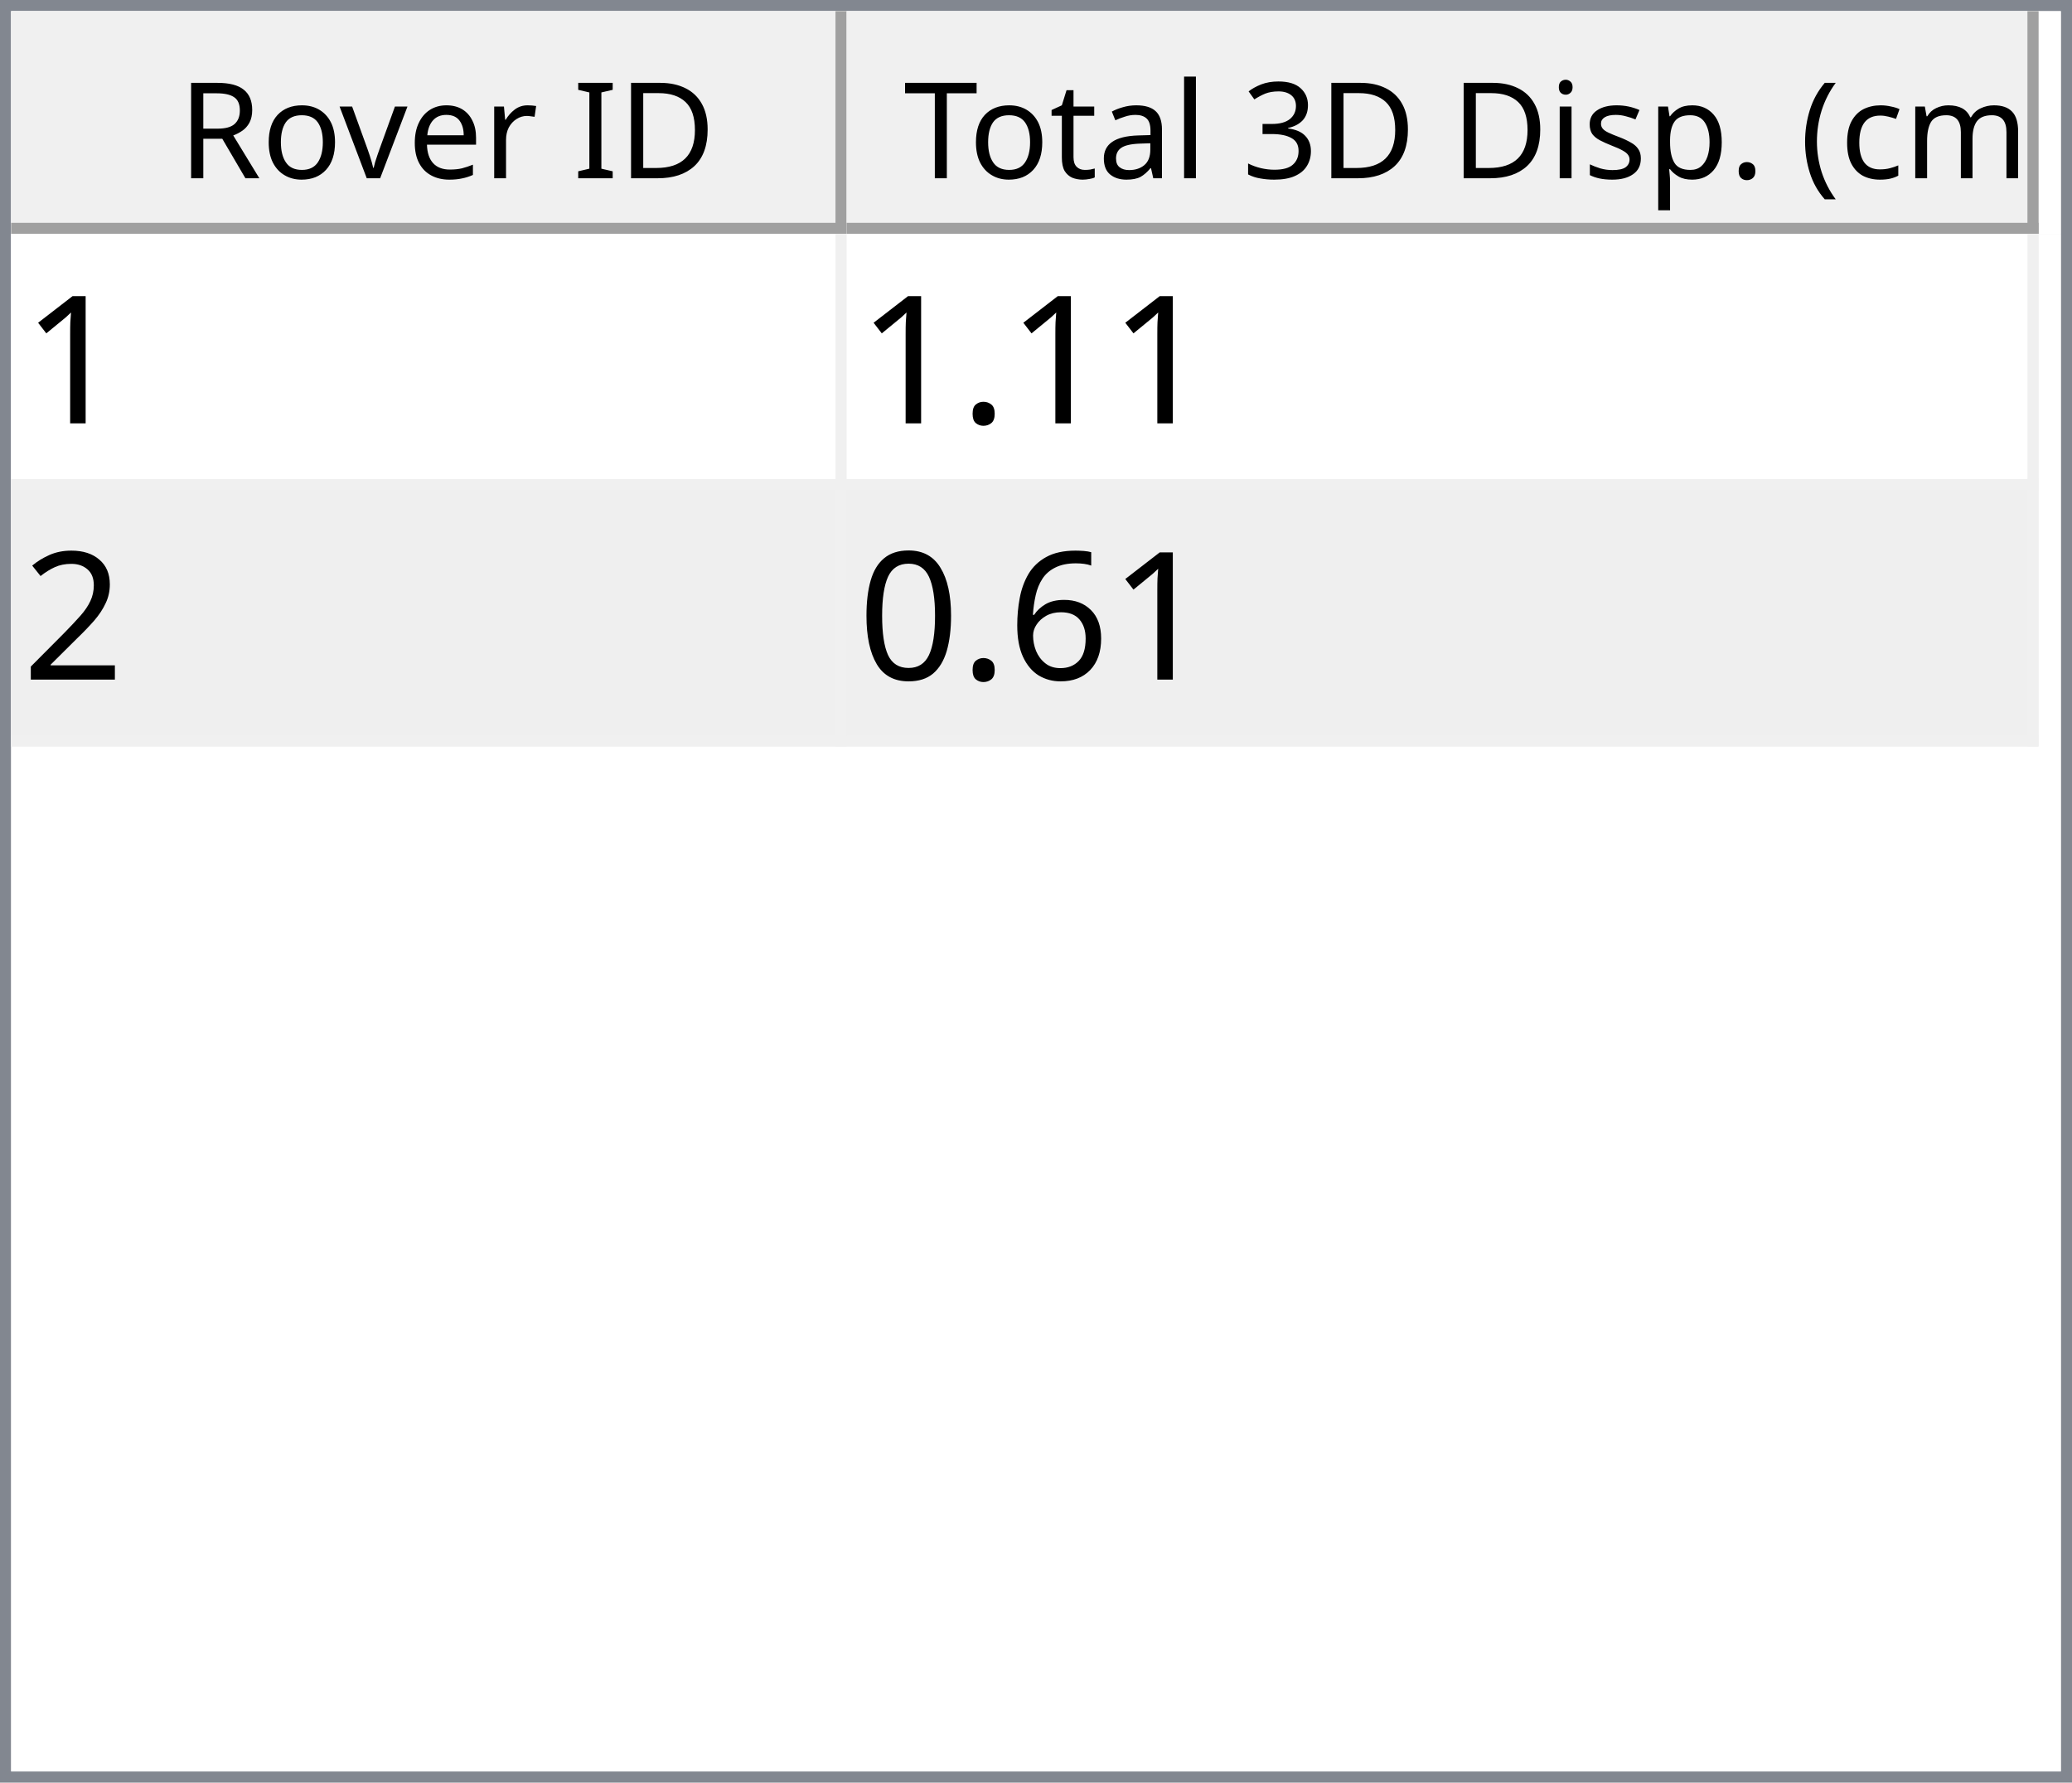
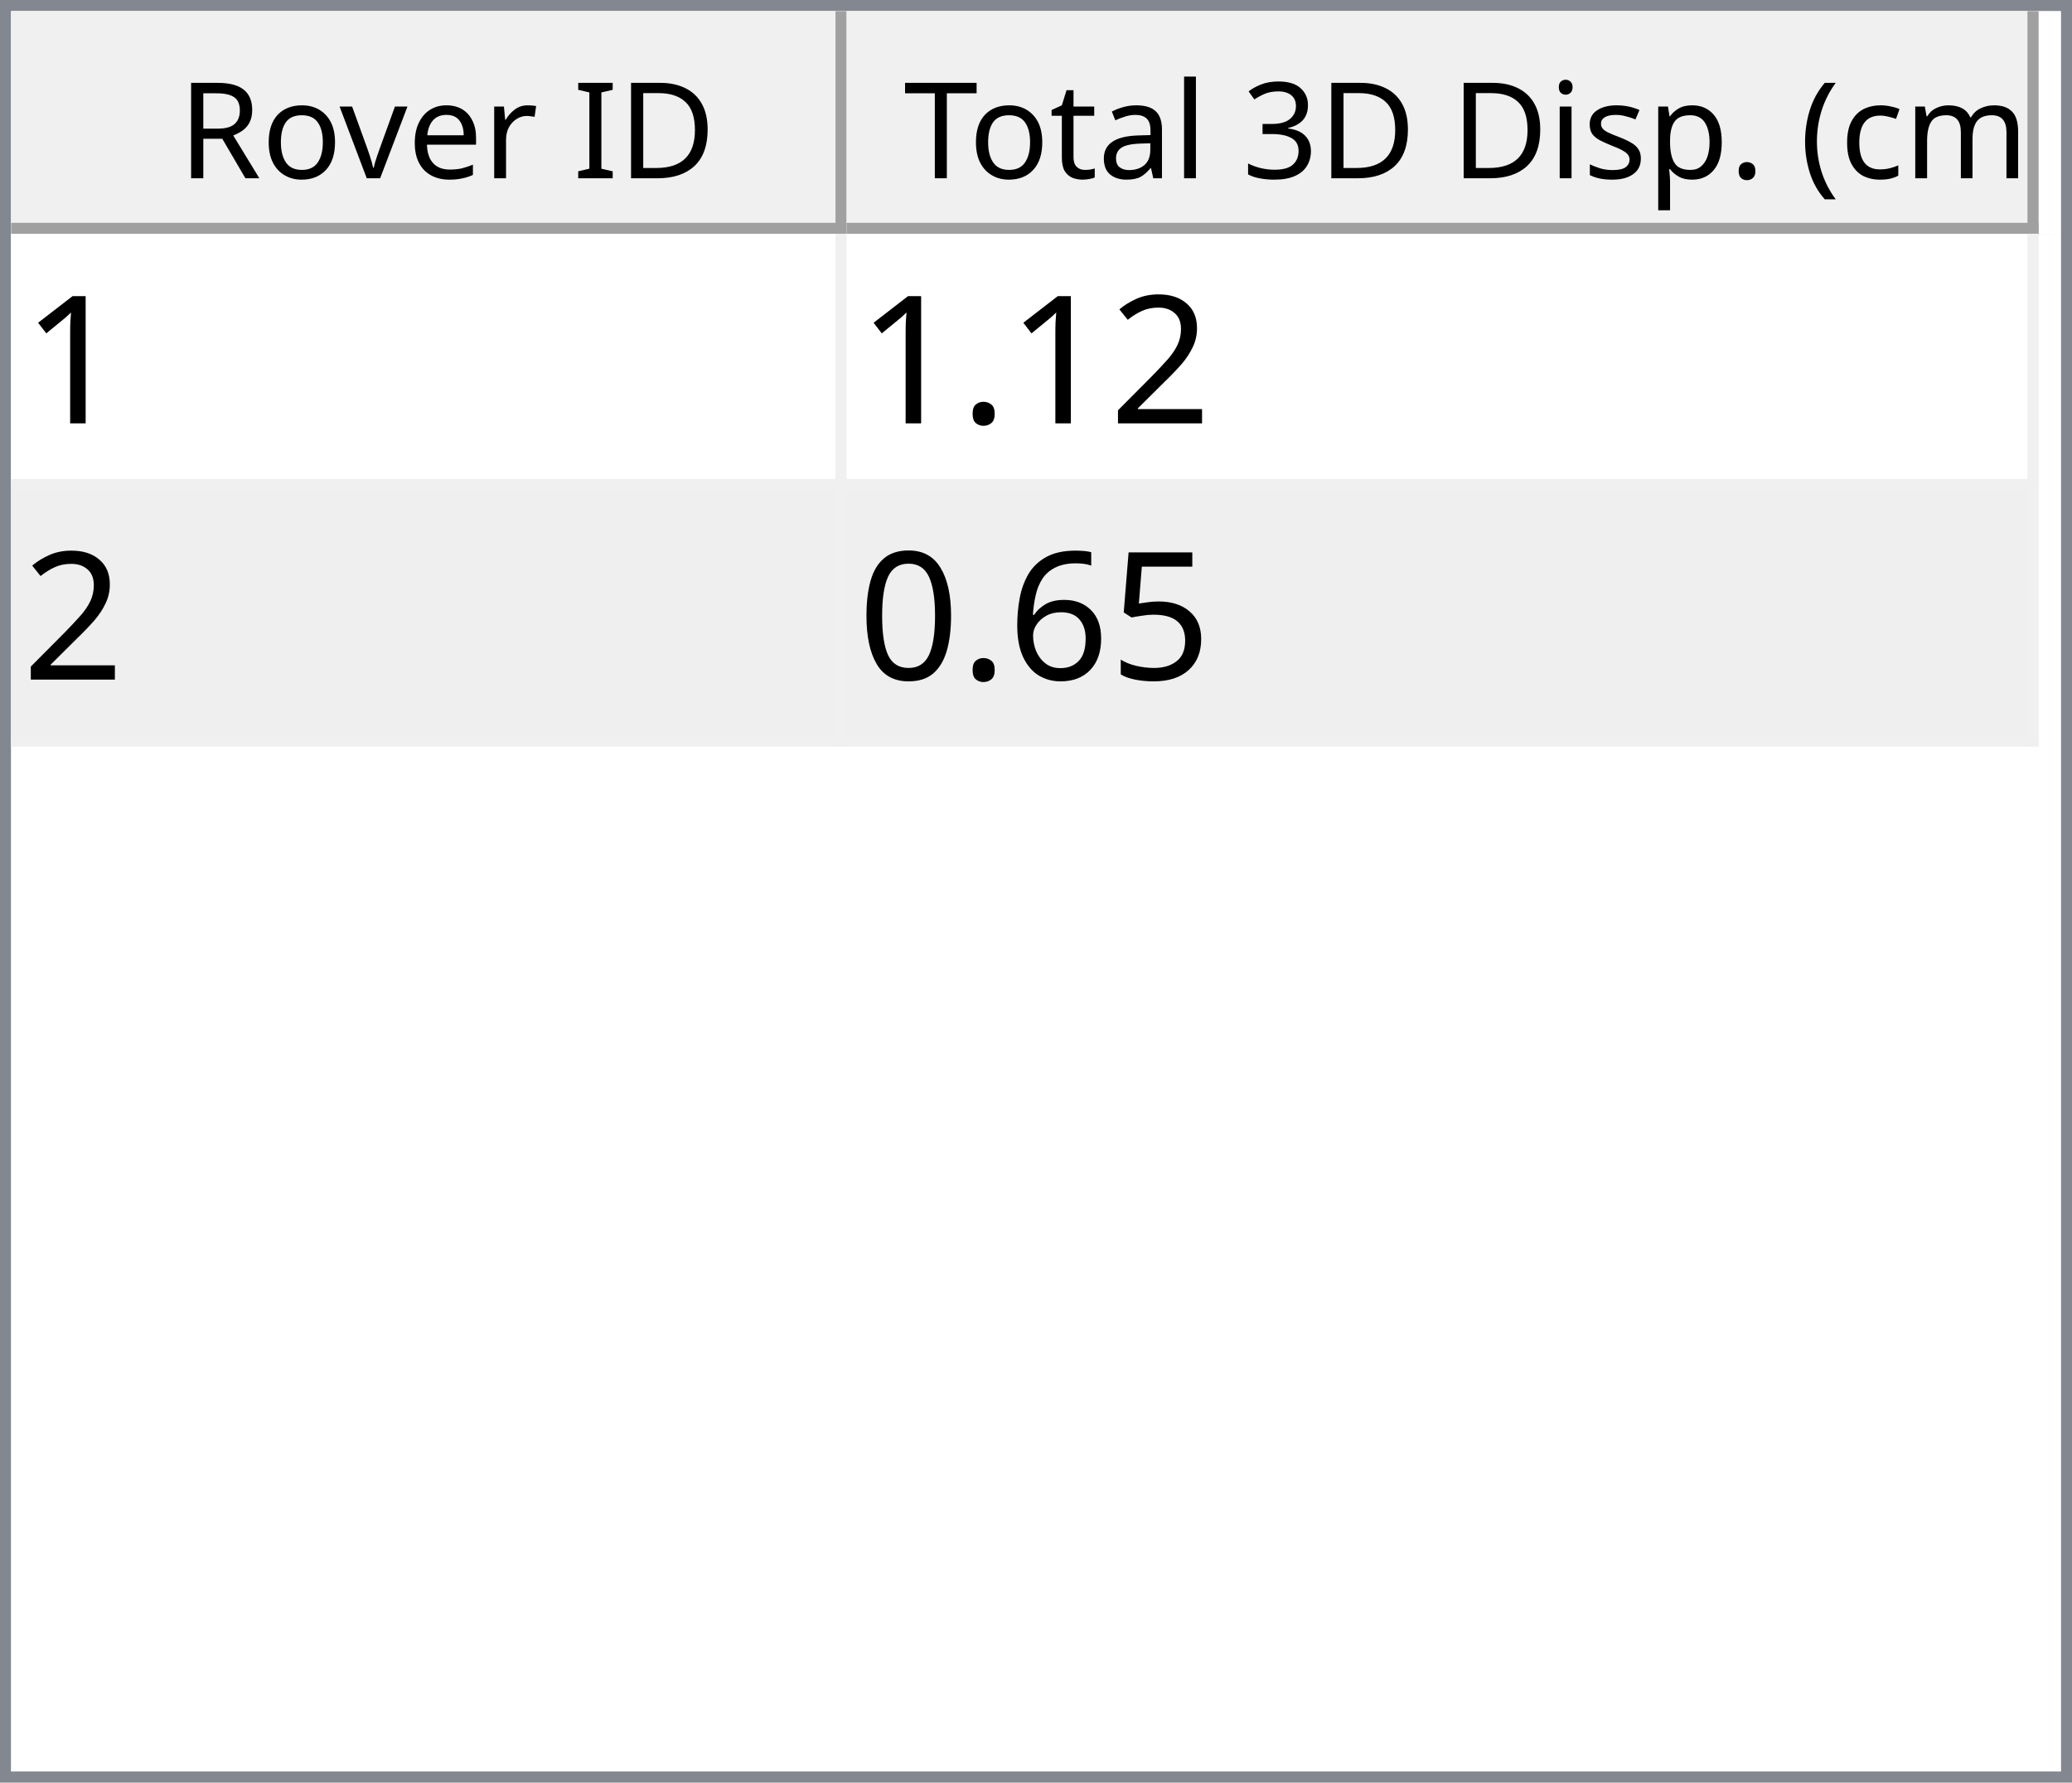
<svg xmlns="http://www.w3.org/2000/svg" style="fill-opacity:1; color-rendering:auto; color-interpolation:auto; text-rendering:auto; stroke:black; stroke-linecap:square; stroke-miterlimit:10; shape-rendering:auto; stroke-opacity:1; fill:black; stroke-dasharray:none; font-weight:normal; stroke-width:1; font-family:'Dialog'; font-style:normal; stroke-linejoin:miter; font-size:12px; stroke-dashoffset:0; image-rendering:auto;" width="186" height="160">
  <defs id="genericDefs" />
  <g>
    <defs id="defs1">
      <clipPath clipPathUnits="userSpaceOnUse" id="clipPath1">
        <path d="M0 0 L186 0 L186 160 L0 160 L0 0 Z" />
      </clipPath>
      <clipPath clipPathUnits="userSpaceOnUse" id="clipPath2">
        <path d="M0 0 L0 160 L186 160 L186 0 Z" />
      </clipPath>
      <clipPath clipPathUnits="userSpaceOnUse" id="clipPath3">
        <path d="M0 0 L0 20 L184 20 L184 0 Z" />
      </clipPath>
      <clipPath clipPathUnits="userSpaceOnUse" id="clipPath4">
        <path d="M0 0 L0 20 L75 20 L75 0 Z" />
      </clipPath>
      <clipPath clipPathUnits="userSpaceOnUse" id="clipPath5">
        <path d="M1 1 L1 19 L74 19 L74 1 Z" />
      </clipPath>
      <clipPath clipPathUnits="userSpaceOnUse" id="clipPath6">
        <path d="M0 0 L0 18 L73 18 L73 0 Z" />
      </clipPath>
      <clipPath clipPathUnits="userSpaceOnUse" id="clipPath7">
        <path d="M-0.5 -0.5 L-0.5 19.5 L74.5 19.5 L74.5 -0.5 Z" />
      </clipPath>
      <clipPath clipPathUnits="userSpaceOnUse" id="clipPath8">
        <path d="M0 0 L0 20 L107 20 L107 0 Z" />
      </clipPath>
      <clipPath clipPathUnits="userSpaceOnUse" id="clipPath9">
        <path d="M1 1 L1 19 L106 19 L106 1 Z" />
      </clipPath>
      <clipPath clipPathUnits="userSpaceOnUse" id="clipPath10">
        <path d="M0 0 L0 18 L105 18 L105 0 Z" />
      </clipPath>
      <clipPath clipPathUnits="userSpaceOnUse" id="clipPath11">
        <path d="M-0.5 -0.5 L-0.5 19.5 L106.5 19.5 L106.5 -0.5 Z" />
      </clipPath>
      <clipPath clipPathUnits="userSpaceOnUse" id="clipPath12">
        <path d="M0 0 L0 138 L184 138 L184 0 Z" />
      </clipPath>
      <clipPath clipPathUnits="userSpaceOnUse" id="clipPath13">
        <path d="M0 0 L0 46 L182 46 L182 0 Z" />
      </clipPath>
      <clipPath clipPathUnits="userSpaceOnUse" id="clipPath14">
        <path d="M-0.5 -0.5 L-0.5 45.5 L181.5 45.5 L181.5 -0.5 Z" />
      </clipPath>
      <clipPath clipPathUnits="userSpaceOnUse" id="clipPath15">
        <path d="M0 0 L0 22 L74 22 L74 0 Z" />
      </clipPath>
      <clipPath clipPathUnits="userSpaceOnUse" id="clipPath16">
        <path d="M0 0 L0 22 L106 22 L106 0 Z" />
      </clipPath>
      <font horiz-adv-x="64.551" id="font1">
        <font-face ascent="107.91" descent="25.098" units-per-em="100" style="font-style:normal; font-family:Segoe UI; font-weight:normal;" />
        <missing-glyph horiz-adv-x="64.551" d="M8.109 0 L8.109 68.266 L56.453 68.266 L56.453 0 L8.109 0 ZM15.328 7.234 L49.219 7.234 L49.219 61.031 L15.328 61.031 L15.328 7.234 Z" />
        <glyph unicode="D" horiz-adv-x="70.117" d="M9.188 0 L9.188 70.016 L28.516 70.016 Q65.531 70.016 65.531 35.891 Q65.531 19.672 55.25 9.836 Q44.969 0 27.734 0 L9.188 0 ZM17.391 62.594 L17.391 7.422 L27.828 7.422 Q41.609 7.422 49.273 14.797 Q56.938 22.172 56.938 35.688 Q56.938 62.594 28.328 62.594 L17.391 62.594 Z" />
        <glyph unicode="I" horiz-adv-x="26.611" d="M17.391 0 L9.188 0 L9.188 70.016 L17.391 70.016 L17.391 0 Z" />
        <glyph unicode=" " horiz-adv-x="27.393" d="" />
        <glyph unicode="r" horiz-adv-x="34.766" d="M34.188 41.891 Q32.078 43.5 28.125 43.5 Q23 43.5 19.555 38.672 Q16.109 33.844 16.109 25.484 L16.109 0 L8.109 0 L8.109 50 L16.109 50 L16.109 39.703 L16.312 39.703 Q18.016 44.969 21.531 47.922 Q25.047 50.875 29.391 50.875 Q32.516 50.875 34.188 50.203 L34.188 41.891 Z" />
        <glyph unicode="e" horiz-adv-x="52.295" d="M48.297 23 L12.984 23 Q13.188 14.656 17.484 10.109 Q21.781 5.562 29.297 5.562 Q37.75 5.562 44.828 11.141 L44.828 3.609 Q38.234 -1.172 27.391 -1.172 Q16.797 -1.172 10.742 5.641 Q4.688 12.453 4.688 24.812 Q4.688 36.469 11.305 43.82 Q17.922 51.172 27.734 51.172 Q37.547 51.172 42.922 44.828 Q48.297 38.484 48.297 27.203 L48.297 23 ZM40.094 29.781 Q40.047 36.719 36.75 40.578 Q33.453 44.438 27.594 44.438 Q21.922 44.438 17.969 40.383 Q14.016 36.328 13.094 29.781 L40.094 29.781 Z" />
        <glyph unicode="v" horiz-adv-x="47.9" d="M47.406 50 L27.484 0 L19.625 0 L0.688 50 L9.469 50 L22.172 13.672 Q23.578 9.672 23.922 6.688 L24.125 6.688 Q24.609 10.453 25.688 13.484 L38.969 50 L47.406 50 Z" />
        <glyph unicode="o" horiz-adv-x="58.594" d="M29 -1.172 Q17.922 -1.172 11.305 5.836 Q4.688 12.844 4.688 24.422 Q4.688 37.016 11.57 44.094 Q18.453 51.172 30.172 51.172 Q41.359 51.172 47.633 44.289 Q53.906 37.406 53.906 25.203 Q53.906 13.234 47.141 6.031 Q40.375 -1.172 29 -1.172 ZM29.594 44.438 Q21.875 44.438 17.383 39.188 Q12.891 33.938 12.891 24.703 Q12.891 15.828 17.43 10.695 Q21.969 5.562 29.594 5.562 Q37.359 5.562 41.531 10.594 Q45.703 15.625 45.703 24.906 Q45.703 34.281 41.531 39.359 Q37.359 44.438 29.594 44.438 Z" />
        <glyph unicode="R" horiz-adv-x="59.814" d="M59.375 0 L49.609 0 L37.891 19.625 Q36.281 22.359 34.766 24.289 Q33.25 26.219 31.664 27.438 Q30.078 28.656 28.25 29.219 Q26.422 29.781 24.125 29.781 L17.391 29.781 L17.391 0 L9.188 0 L9.188 70.016 L30.078 70.016 Q34.672 70.016 38.555 68.867 Q42.438 67.719 45.289 65.375 Q48.141 63.031 49.758 59.547 Q51.375 56.062 51.375 51.375 Q51.375 47.703 50.273 44.656 Q49.172 41.609 47.148 39.211 Q45.125 36.812 42.266 35.133 Q39.406 33.453 35.844 32.516 L35.844 32.328 Q37.594 31.547 38.891 30.547 Q40.188 29.547 41.359 28.18 Q42.531 26.812 43.68 25.078 Q44.828 23.344 46.234 21.047 L59.375 0 ZM17.391 62.594 L17.391 37.203 L28.516 37.203 Q31.594 37.203 34.203 38.133 Q36.812 39.062 38.719 40.797 Q40.625 42.531 41.703 45.047 Q42.781 47.562 42.781 50.688 Q42.781 56.297 39.141 59.445 Q35.5 62.594 28.609 62.594 L17.391 62.594 Z" />
        <glyph unicode=")" horiz-adv-x="30.176" d="M8.297 -15.922 L1.172 -15.922 Q16.406 2.344 16.406 26.812 Q16.406 51.469 1.078 70.016 L8.297 70.016 Q23.531 52.156 23.531 26.703 Q23.531 1.375 8.297 -15.922 Z" />
        <glyph unicode="m" horiz-adv-x="86.133" d="M79.109 0 L71.094 0 L71.094 28.719 Q71.094 37.016 68.531 40.727 Q65.969 44.438 59.906 44.438 Q54.781 44.438 51.195 39.75 Q47.609 35.062 47.609 28.516 L47.609 0 L39.594 0 L39.594 29.688 Q39.594 44.438 28.219 44.438 Q22.953 44.438 19.531 40.016 Q16.109 35.594 16.109 28.516 L16.109 0 L8.109 0 L8.109 50 L16.109 50 L16.109 42.094 L16.312 42.094 Q21.625 51.172 31.844 51.172 Q36.969 51.172 40.773 48.312 Q44.578 45.453 46 40.828 Q51.562 51.172 62.594 51.172 Q79.109 51.172 79.109 30.812 L79.109 0 Z" />
        <glyph unicode="c" horiz-adv-x="46.191" d="M42.188 2.297 Q36.422 -1.172 28.516 -1.172 Q17.828 -1.172 11.258 5.789 Q4.688 12.75 4.688 23.828 Q4.688 36.188 11.766 43.68 Q18.844 51.172 30.672 51.172 Q37.25 51.172 42.281 48.734 L42.281 40.531 Q36.719 44.438 30.375 44.438 Q22.703 44.438 17.797 38.945 Q12.891 33.453 12.891 24.516 Q12.891 15.719 17.508 10.641 Q22.125 5.562 29.891 5.562 Q36.422 5.562 42.188 9.906 L42.188 2.297 Z" />
        <glyph unicode="(" horiz-adv-x="30.176" d="M29.109 -15.922 L21.969 -15.922 Q6.844 1.375 6.844 26.703 Q6.844 52.156 21.969 70.016 L29.203 70.016 Q13.875 51.469 13.875 26.812 Q13.875 2.344 29.109 -15.922 Z" />
        <glyph unicode="." horiz-adv-x="21.68" d="M10.891 -1.078 Q8.641 -1.078 7.055 0.539 Q5.469 2.156 5.469 4.391 Q5.469 6.641 7.055 8.273 Q8.641 9.906 10.891 9.906 Q13.188 9.906 14.797 8.273 Q16.406 6.641 16.406 4.391 Q16.406 2.156 14.797 0.539 Q13.188 -1.078 10.891 -1.078 Z" />
        <glyph unicode="p" horiz-adv-x="58.789" d="M16.312 7.234 L16.109 7.234 L16.109 -23 L8.109 -23 L8.109 50 L16.109 50 L16.109 41.219 L16.312 41.219 Q22.219 51.172 33.594 51.172 Q43.266 51.172 48.688 44.461 Q54.109 37.75 54.109 26.469 Q54.109 13.922 48 6.375 Q41.891 -1.172 31.297 -1.172 Q21.578 -1.172 16.312 7.234 ZM16.109 27.391 L16.109 20.406 Q16.109 14.203 20.141 9.883 Q24.172 5.562 30.375 5.562 Q37.641 5.562 41.773 11.133 Q45.906 16.703 45.906 26.609 Q45.906 34.969 42.047 39.703 Q38.188 44.438 31.594 44.438 Q24.609 44.438 20.359 39.578 Q16.109 34.719 16.109 27.391 Z" />
        <glyph unicode="s" horiz-adv-x="42.432" d="M5.078 1.812 L5.078 10.406 Q11.625 5.562 19.484 5.562 Q30.031 5.562 30.031 12.594 Q30.031 14.594 29.125 15.992 Q28.219 17.391 26.68 18.461 Q25.141 19.531 23.07 20.383 Q21 21.234 18.609 22.172 Q15.281 23.484 12.766 24.828 Q10.25 26.172 8.57 27.859 Q6.891 29.547 6.031 31.695 Q5.172 33.844 5.172 36.719 Q5.172 40.234 6.789 42.945 Q8.406 45.656 11.086 47.484 Q13.766 49.312 17.211 50.242 Q20.656 51.172 24.312 51.172 Q30.812 51.172 35.938 48.922 L35.938 40.828 Q30.422 44.438 23.25 44.438 Q21 44.438 19.195 43.922 Q17.391 43.406 16.094 42.477 Q14.797 41.547 14.086 40.258 Q13.375 38.969 13.375 37.406 Q13.375 35.453 14.086 34.133 Q14.797 32.812 16.164 31.789 Q17.531 30.766 19.484 29.938 Q21.438 29.109 23.922 28.125 Q27.25 26.859 29.883 25.516 Q32.516 24.172 34.375 22.484 Q36.234 20.797 37.234 18.602 Q38.234 16.406 38.234 13.375 Q38.234 9.672 36.602 6.938 Q34.969 4.203 32.234 2.398 Q29.5 0.594 25.93 -0.289 Q22.359 -1.172 18.453 -1.172 Q10.75 -1.172 5.078 1.812 Z" />
        <glyph unicode="i" horiz-adv-x="24.219" d="M12.203 62.703 Q10.062 62.703 8.547 64.164 Q7.031 65.625 7.031 67.875 Q7.031 70.125 8.547 71.609 Q10.062 73.094 12.203 73.094 Q14.406 73.094 15.945 71.609 Q17.484 70.125 17.484 67.875 Q17.484 65.719 15.945 64.211 Q14.406 62.703 12.203 62.703 ZM16.109 0 L8.109 0 L8.109 50 L16.109 50 L16.109 0 Z" />
        <glyph unicode="3" horiz-adv-x="53.906" d="M46.531 19.828 Q46.531 15.094 44.75 11.211 Q42.969 7.328 39.719 4.57 Q36.469 1.812 31.93 0.297 Q27.391 -1.219 21.922 -1.219 Q11.922 -1.219 6 2.594 L6 11.188 Q13.094 5.609 22.219 5.609 Q25.875 5.609 28.828 6.539 Q31.781 7.469 33.906 9.227 Q36.031 10.984 37.18 13.477 Q38.328 15.969 38.328 19.094 Q38.328 32.812 18.797 32.812 L12.984 32.812 L12.984 39.594 L18.5 39.594 Q35.797 39.594 35.797 52.484 Q35.797 64.406 22.609 64.406 Q15.188 64.406 8.688 59.422 L8.688 67.188 Q15.375 71.188 24.609 71.188 Q29 71.188 32.57 69.969 Q36.141 68.75 38.68 66.555 Q41.219 64.359 42.609 61.281 Q44 58.203 44 54.5 Q44 40.672 30.031 36.719 L30.031 36.531 Q33.594 36.141 36.625 34.797 Q39.656 33.453 41.852 31.305 Q44.047 29.156 45.289 26.25 Q46.531 23.344 46.531 19.828 Z" />
        <glyph unicode="l" horiz-adv-x="24.219" d="M16.109 0 L8.109 0 L8.109 74.031 L16.109 74.031 L16.109 0 Z" />
        <glyph unicode="a" horiz-adv-x="50.879" d="M43.891 0 L35.891 0 L35.891 7.812 L35.688 7.812 Q30.469 -1.172 20.312 -1.172 Q12.844 -1.172 8.617 2.781 Q4.391 6.734 4.391 13.281 Q4.391 27.297 20.906 29.594 L35.891 31.688 Q35.891 44.438 25.594 44.438 Q16.547 44.438 9.281 38.281 L9.281 46.484 Q16.656 51.172 26.266 51.172 Q43.891 51.172 43.891 32.516 L43.891 0 ZM35.891 25.297 L23.828 23.641 Q18.266 22.859 15.43 20.875 Q12.594 18.891 12.594 13.875 Q12.594 10.203 15.211 7.883 Q17.828 5.562 22.172 5.562 Q28.125 5.562 32.008 9.742 Q35.891 13.922 35.891 20.312 L35.891 25.297 Z" />
        <glyph unicode="t" horiz-adv-x="33.887" d="M31.297 0.484 Q28.469 -1.078 23.828 -1.078 Q10.688 -1.078 10.688 13.578 L10.688 43.172 L2.094 43.172 L2.094 50 L10.688 50 L10.688 62.203 L18.703 64.797 L18.703 50 L31.297 50 L31.297 43.172 L18.703 43.172 L18.703 14.984 Q18.703 9.969 20.414 7.82 Q22.125 5.672 26.078 5.672 Q29.109 5.672 31.297 7.328 L31.297 0.484 Z" />
        <glyph unicode="T" horiz-adv-x="52.393" d="M50.594 62.594 L30.375 62.594 L30.375 0 L22.172 0 L22.172 62.594 L2 62.594 L2 70.016 L50.594 70.016 L50.594 62.594 Z" />
      </font>
      <font horiz-adv-x="75.0" id="font2">
        <font-face ascent="100.537" descent="21.973" units-per-em="100" style="font-style:normal; font-family:sans-serif; font-weight:normal;" />
        <missing-glyph horiz-adv-x="75.0" d="M12.5 0 L12.5 62.5 L62.5 62.5 L62.5 0 L12.5 0 ZM14.062 1.562 L60.938 1.562 L60.938 60.938 L14.062 60.938 L14.062 1.562 Z" />
        <glyph unicode="1" horiz-adv-x="55.615" d="M37.25 0 L28.469 0 L28.469 56 Q25.297 52.984 20.141 49.953 Q14.984 46.922 10.891 45.406 L10.891 53.906 Q18.266 57.375 23.781 62.305 Q29.297 67.234 31.594 71.875 L37.25 71.875 L37.25 0 Z" />
+         <glyph unicode="2" horiz-adv-x="55.615" d="M50.344 8.453 L50.344 0 L3.031 0 Q2.938 3.172 4.047 6.109 Q5.859 10.938 9.836 15.625 Q13.812 20.312 21.344 26.469 Q33.016 36.031 37.117 41.625 Q41.219 47.219 41.219 52.203 Q41.219 57.422 37.477 61.008 Q33.734 64.594 27.734 64.594 Q21.391 64.594 17.578 60.789 Q13.766 56.984 13.719 50.25 L4.688 51.172 Q5.609 61.281 11.664 66.578 Q17.719 71.875 27.938 71.875 Q38.234 71.875 44.242 66.164 Q50.25 60.453 50.25 52 Q50.25 47.703 48.492 43.555 Q46.734 39.406 42.656 34.812 Q38.578 30.219 29.109 22.219 Q21.188 15.578 18.945 13.211 Q16.703 10.844 15.234 8.453 L50.344 8.453 Z" />
        <glyph unicode="." horiz-adv-x="27.783" d="M9.078 0 L9.078 10.016 L19.094 10.016 L19.094 0 L9.078 0 Z" />
-         <glyph unicode="2" horiz-adv-x="55.615" d="M50.344 8.453 L50.344 0 L3.031 0 Q2.938 3.172 4.047 6.109 Q5.859 10.938 9.836 15.625 Q13.812 20.312 21.344 26.469 Q33.016 36.031 37.117 41.625 Q41.219 47.219 41.219 52.203 Q41.219 57.422 37.477 61.008 Q33.734 64.594 27.734 64.594 Q21.391 64.594 17.578 60.789 Q13.766 56.984 13.719 50.25 L4.688 51.172 Q5.609 61.281 11.664 66.578 Q17.719 71.875 27.938 71.875 Q38.234 71.875 44.242 66.164 Q50.25 60.453 50.25 52 Q50.25 47.703 48.492 43.555 Q46.734 39.406 42.656 34.812 Q38.578 30.219 29.109 22.219 Q21.188 15.578 18.945 13.211 Q16.703 10.844 15.234 8.453 L50.344 8.453 Z" />
+         <glyph unicode="5" horiz-adv-x="55.615" d="M4.156 18.75 L13.375 19.531 Q14.406 12.797 18.141 9.398 Q21.875 6 27.156 6 Q33.5 6 37.891 10.789 Q42.281 15.578 42.281 23.484 Q42.281 31 38.062 35.352 Q33.844 39.703 27 39.703 Q22.75 39.703 19.336 37.773 Q15.922 35.844 13.969 32.766 L5.719 33.844 L12.641 70.609 L48.25 70.609 L48.25 62.203 L19.672 62.203 L15.828 42.969 Q22.266 47.469 29.344 47.469 Q38.719 47.469 45.164 40.969 Q51.609 34.469 51.609 24.266 Q51.609 14.547 45.953 7.469 Q39.062 -1.219 27.156 -1.219 Q17.391 -1.219 11.211 4.25 Q5.031 9.719 4.156 18.75 Z" />
        <glyph unicode="6" horiz-adv-x="55.615" d="M49.75 54.047 L41.016 53.375 Q39.844 58.547 37.703 60.891 Q34.125 64.656 28.906 64.656 Q24.703 64.656 21.531 62.312 Q17.391 59.281 14.992 53.469 Q12.594 47.656 12.5 36.922 Q15.672 41.75 20.266 44.094 Q24.859 46.438 29.891 46.438 Q38.672 46.438 44.852 39.969 Q51.031 33.5 51.031 23.25 Q51.031 16.5 48.125 10.719 Q45.219 4.938 40.141 1.859 Q35.062 -1.219 28.609 -1.219 Q17.625 -1.219 10.695 6.859 Q3.766 14.938 3.766 33.5 Q3.766 54.25 11.422 63.672 Q18.109 71.875 29.438 71.875 Q37.891 71.875 43.289 67.141 Q48.688 62.406 49.75 54.047 ZM13.875 23.188 Q13.875 18.656 15.797 14.508 Q17.719 10.359 21.188 8.18 Q24.656 6 28.469 6 Q34.031 6 38.039 10.492 Q42.047 14.984 42.047 22.703 Q42.047 30.125 38.086 34.398 Q34.125 38.672 28.125 38.672 Q22.172 38.672 18.023 34.398 Q13.875 30.125 13.875 23.188 Z" />
        <glyph unicode="0" horiz-adv-x="55.615" d="M4.156 35.297 Q4.156 48 6.766 55.742 Q9.375 63.484 14.523 67.68 Q19.672 71.875 27.484 71.875 Q33.25 71.875 37.594 69.555 Q41.938 67.234 44.773 62.867 Q47.609 58.5 49.219 52.227 Q50.828 45.953 50.828 35.297 Q50.828 22.703 48.242 14.969 Q45.656 7.234 40.508 3.008 Q35.359 -1.219 27.484 -1.219 Q17.141 -1.219 11.234 6.203 Q4.156 15.141 4.156 35.297 ZM13.188 35.297 Q13.188 17.672 17.312 11.836 Q21.438 6 27.484 6 Q33.547 6 37.672 11.859 Q41.797 17.719 41.797 35.297 Q41.797 52.984 37.672 58.789 Q33.547 64.594 27.391 64.594 Q21.344 64.594 17.719 59.469 Q13.188 52.938 13.188 35.297 Z" />
      </font>
    </defs>
    <g style="fill:white; stroke:white;">
      <rect x="0" y="0" width="186" style="clip-path:url(#clipPath1); stroke:none;" height="160" />
    </g>
    <g style="fill:white; text-rendering:optimizeSpeed; color-rendering:optimizeSpeed; image-rendering:optimizeSpeed; shape-rendering:crispEdges; stroke:white; color-interpolation:sRGB;">
      <rect x="0" width="186" height="160" y="0" style="stroke:none;" />
      <path style="stroke:none;" d="M0 160 L186 160 L186 0 L0 0 Z" />
    </g>
    <g style="fill:rgb(240,240,240); font-family:'Segoe UI'; stroke:rgb(240,240,240);">
      <rect x="0" y="0" width="186" style="clip-path:url(#clipPath2); stroke:none;" height="160" />
    </g>
    <g style="fill:rgb(130,135,144); font-family:'Segoe UI'; stroke:rgb(130,135,144);">
      <path d="M0 0 L186 0 L186 160 L0 160 L0 0 ZM1 1 L185 1 L185 159 L1 159 L1 1 Z" style="fill-rule:evenodd; clip-path:url(#clipPath2); stroke:none;" />
    </g>
    <g style="fill:white; font-family:'Segoe UI'; stroke:white;" transform="translate(1,1)">
      <rect x="0" y="0" width="184" style="clip-path:url(#clipPath3); stroke:none;" height="20" />
    </g>
    <g style="fill:rgb(240,240,240); font-family:'Segoe UI'; stroke:rgb(240,240,240);" transform="translate(1,1)">
      <rect x="0" y="0" width="75" style="clip-path:url(#clipPath4); stroke:none;" height="20" />
    </g>
    <g style="font-family:'Segoe UI';" transform="translate(2,2)">
      <text x="14" xml:space="preserve" y="14" style="clip-path:url(#clipPath6); stroke:none;">Rover ID</text>
    </g>
    <g style="fill:rgb(160,160,160); font-family:'Segoe UI'; stroke:rgb(160,160,160); stroke-linejoin:bevel;" transform="translate(1.5,1.5)">
      <line x1="74" x2="74" y1="0" style="fill:none; clip-path:url(#clipPath7);" y2="19" />
    </g>
    <g style="fill:rgb(160,160,160); font-family:'Segoe UI'; stroke:rgb(160,160,160); stroke-linejoin:bevel;" transform="matrix(1,0,0,1,1,1) translate(0.5,0.5)">
      <line x1="0" x2="74" y1="19" style="fill:none; clip-path:url(#clipPath7);" y2="19" />
    </g>
    <g style="fill:rgb(240,240,240); font-family:'Segoe UI'; stroke:rgb(240,240,240);" transform="translate(76,1)">
      <rect x="0" y="0" width="107" style="clip-path:url(#clipPath8); stroke:none;" height="20" />
    </g>
    <g style="font-family:'Segoe UI';" transform="translate(77,2)">
      <text x="1" xml:space="preserve" y="14" style="clip-path:url(#clipPath10); stroke:none;"> Total 3D Disp. (cm)</text>
    </g>
    <g style="fill:rgb(160,160,160); font-family:'Segoe UI'; stroke:rgb(160,160,160); stroke-linejoin:bevel;" transform="translate(76.5,1.5)">
      <line x1="106" x2="106" y1="0" style="fill:none; clip-path:url(#clipPath11);" y2="19" />
    </g>
    <g style="fill:rgb(160,160,160); font-family:'Segoe UI'; stroke:rgb(160,160,160); stroke-linejoin:bevel;" transform="matrix(1,0,0,1,76,1) translate(0.5,0.5)">
      <line x1="0" x2="106" y1="19" style="fill:none; clip-path:url(#clipPath11);" y2="19" />
    </g>
    <g style="fill:white; font-family:'Segoe UI'; stroke:white;" transform="translate(1,21)">
      <rect x="0" y="0" width="184" style="clip-path:url(#clipPath12); stroke:none;" height="138" />
    </g>
    <g style="fill:rgb(240,240,240); font-size:16px; font-family:sans-serif; stroke:rgb(240,240,240);" transform="translate(1,21)">
      <rect x="0" y="0" width="182" style="clip-path:url(#clipPath13); stroke:none;" height="46" />
      <line transform="translate(0.5,0.5)" x1="0" x2="181" y1="22" style="clip-path:url(#clipPath14); fill:none; stroke-linejoin:bevel;" y2="22" />
    </g>
    <g transform="matrix(1,0,0,1,1,21) translate(0.5,0.5)" style="fill:rgb(240,240,240); font-size:16px; font-family:sans-serif; stroke:rgb(240,240,240); stroke-linejoin:bevel;">
      <line x1="0" x2="181" y1="45" style="fill:none; clip-path:url(#clipPath14);" y2="45" />
    </g>
    <g transform="matrix(1,0,0,1,1,21) translate(0.5,0.5)" style="fill:rgb(240,240,240); font-size:16px; font-family:sans-serif; stroke:rgb(240,240,240); stroke-linejoin:bevel;">
      <line x1="74" x2="74" y1="0" style="fill:none; clip-path:url(#clipPath14);" y2="45" />
    </g>
    <g transform="matrix(1,0,0,1,1,21) translate(0.5,0.5)" style="fill:rgb(240,240,240); font-size:16px; font-family:sans-serif; stroke:rgb(240,240,240); stroke-linejoin:bevel;">
      <line x1="181" x2="181" y1="0" style="fill:none; clip-path:url(#clipPath14);" y2="45" />
    </g>
    <g style="fill:white; font-size:16px; font-family:sans-serif; stroke:white;" transform="matrix(1,0,0,1,1,21)">
      <rect x="0" y="0" width="74" style="clip-path:url(#clipPath15); stroke:none;" height="22" />
      <text x="1" y="17" style="fill:black; clip-path:url(#clipPath15); stroke:none;" xml:space="preserve">1</text>
    </g>
    <g style="fill:white; font-size:16px; font-family:sans-serif; stroke:white;" transform="matrix(1,0,0,1,1,21) translate(75,0)">
      <rect x="0" y="0" width="106" style="clip-path:url(#clipPath16); stroke:none;" height="22" />
-       <text x="1" y="17" style="fill:black; clip-path:url(#clipPath16); stroke:none;" xml:space="preserve">1.11</text>
+       <text x="1" y="17" style="fill:black; clip-path:url(#clipPath16); stroke:none;" xml:space="preserve">1.12</text>
    </g>
    <g style="fill:rgb(239,239,239); font-size:16px; font-family:sans-serif; stroke:rgb(239,239,239);" transform="matrix(1,0,0,1,1,21) translate(0,23)">
      <rect x="0" y="0" width="74" style="clip-path:url(#clipPath15); stroke:none;" height="22" />
      <text x="1" y="17" style="fill:black; clip-path:url(#clipPath15); stroke:none;" xml:space="preserve">2</text>
    </g>
    <g style="fill:rgb(239,239,239); font-size:16px; font-family:sans-serif; stroke:rgb(239,239,239);" transform="matrix(1,0,0,1,1,21) translate(75,23)">
      <rect x="0" y="0" width="106" style="clip-path:url(#clipPath16); stroke:none;" height="22" />
-       <text x="1" y="17" style="fill:black; clip-path:url(#clipPath16); stroke:none;" xml:space="preserve">0.61</text>
+       <text x="1" y="17" style="fill:black; clip-path:url(#clipPath16); stroke:none;" xml:space="preserve">0.65</text>
    </g>
  </g>
</svg>
